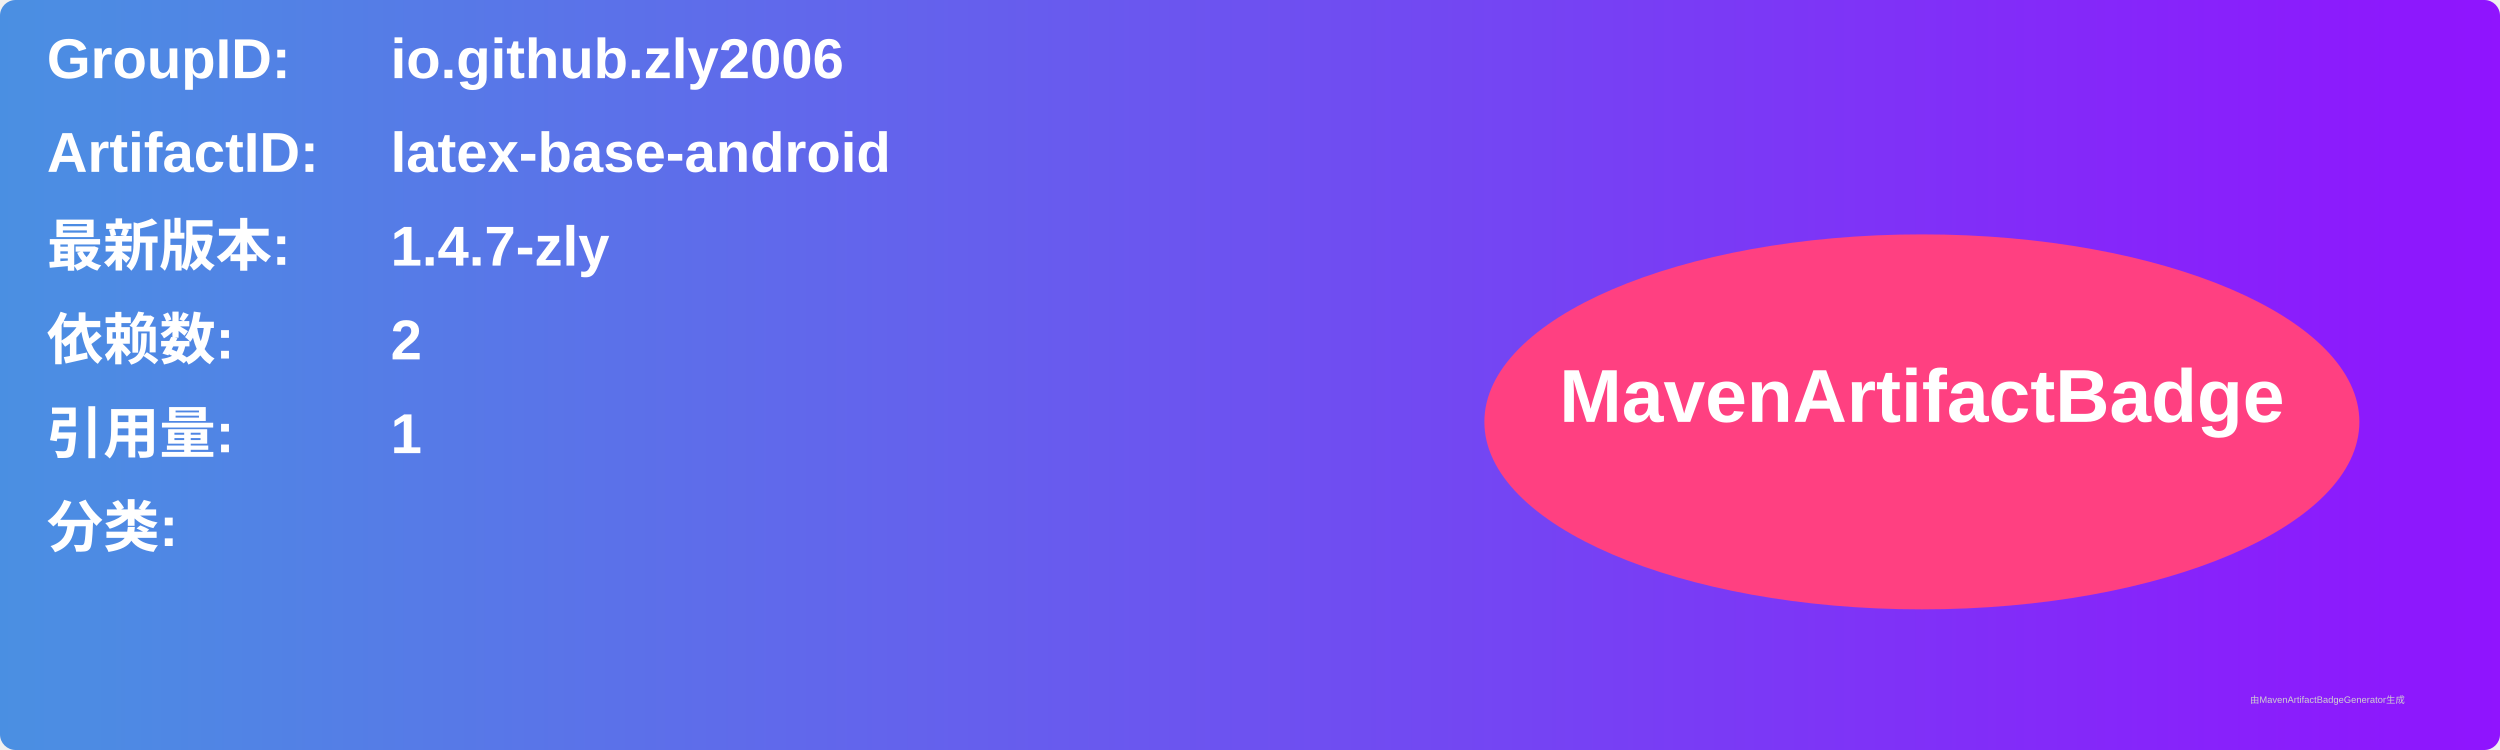
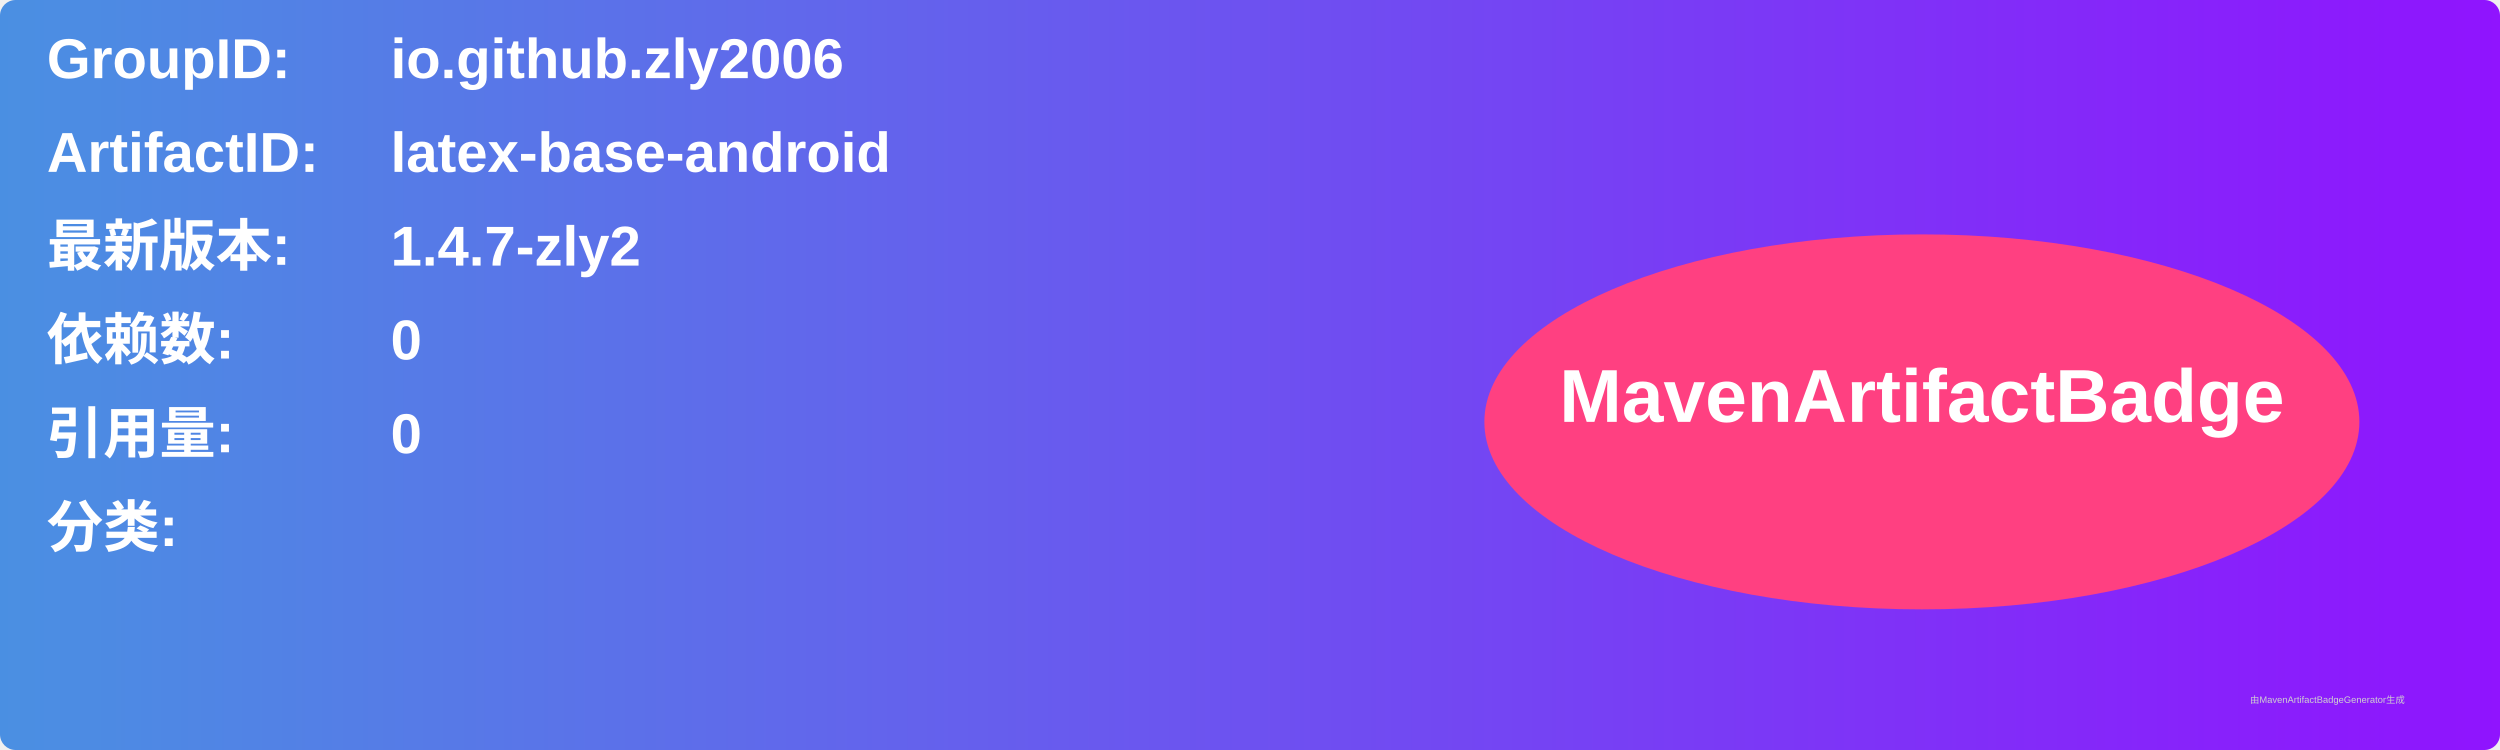
<svg xmlns="http://www.w3.org/2000/svg" width="800" height="240" viewBox="0 0 800 240">
  <linearGradient id="grad" x1="0%" y1="0%" x2="100%" y2="0%">
    <stop offset="0%" stop-color="#4a90e2" />
    <stop offset="100%" stop-color="#9013fe" />
  </linearGradient>
  <rect width="100%" height="100%" rx="5" ry="5" fill="url(#grad)" />
  <g transform="translate(15, 15)">
    <text x="0" y="10" font-family="Arial" font-size="18" fill="white" font-weight="bold" width="260">GroupID:</text>
    <text x="110" y="10" font-family="Arial" font-size="18" fill="white" font-weight="bold" width="460">io.github.zly2006</text>
    <text x="0" y="40" font-family="Arial" font-size="18" fill="white" font-weight="bold" width="260">ArtifactID:</text>
    <text x="110" y="40" font-family="Arial" font-size="18" fill="white" font-weight="bold" width="460">latex-base-android</text>
    <text x="0" y="70" font-family="Arial" font-size="18" fill="white" font-weight="bold">最新版本:</text>
    <text x="110" y="70" font-family="Arial" font-size="18" fill="white" font-weight="bold">
-       <tspan font-weight="bold">1.4.7-zly</tspan>
+       <tspan font-weight="bold">1.4.7-zly2</tspan>
    </text>
    <text x="0" y="100" font-family="Arial" font-size="18" fill="white" font-weight="bold">依赖数: </text>
    <text x="110" y="100" font-family="Arial" font-size="18" fill="white">
-       <tspan font-weight="bold">2</tspan>
+       <tspan font-weight="bold">0</tspan>
    </text>
    <text x="0" y="130" font-family="Arial" font-size="18" fill="white" font-weight="bold">引用量: </text>
    <text x="110" y="130" font-family="Arial" font-size="18" fill="white">
-       <tspan font-weight="bold">1</tspan>
+       <tspan font-weight="bold">0</tspan>
    </text>
    <text x="0" y="160" font-family="Arial" font-size="18" fill="white" font-weight="bold">分类:</text>
    <text x="10" y="190" font-family="Arial" font-size="10" fill="white">
      <tspan font-weight="bold" />
    </text>
    <ellipse cx="600" cy="120" rx="140" ry="60" fill="#ff4081" />
    <text x="600" y="120" text-anchor="middle" font-family="Arial" font-size="24" fill="white" font-weight="bold">MavenArtifactBadge</text>
  </g>
  <text x="720" y="225" font-family="Arial" font-size="3" fill="#d0d0d0">由MavenArtifactBadgeGenerator生成</text>
</svg>
